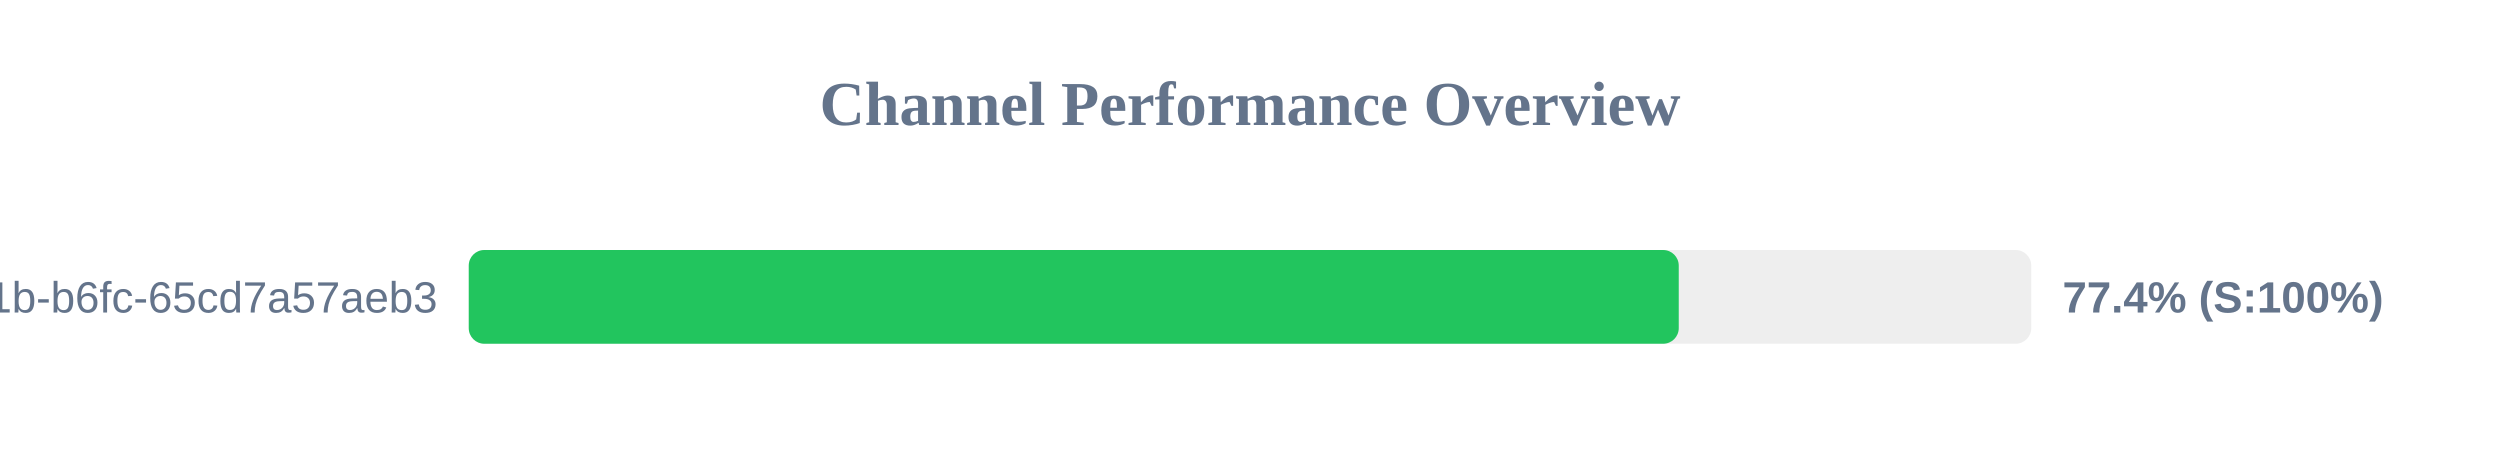
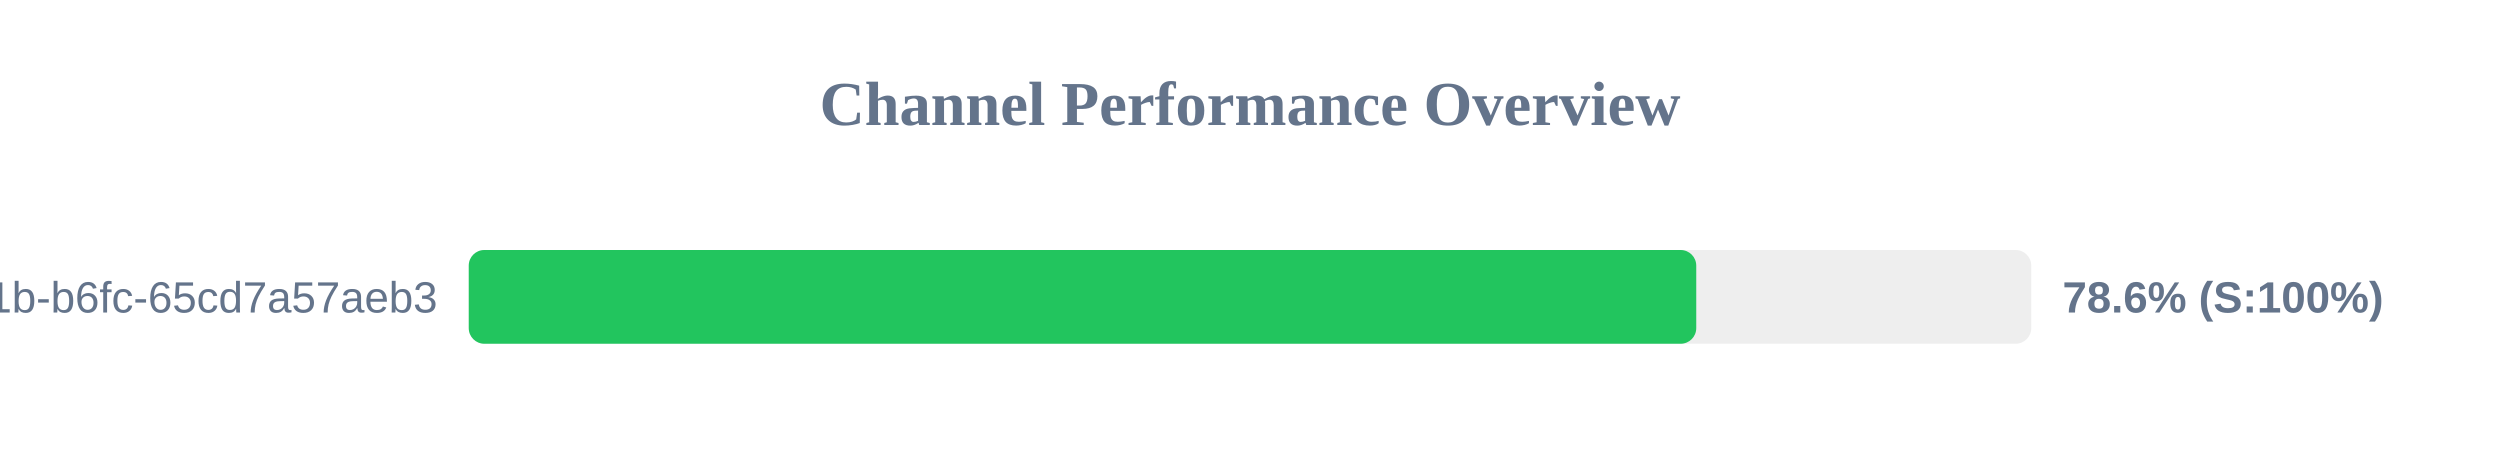
<svg xmlns="http://www.w3.org/2000/svg" width="800" height="150" version="1.1">
  <style>
        .row { font: 14px Arial; fill: #64748b; }
        .score { font: bold 14px Arial; fill: #64748b; }
    </style>
  <text x="400" y="40" text-anchor="middle" font-size="20px" font-weight="bold" fill="#64748b">Channel Performance Overview</text>
  <rect x="150" y="80" width="500" height="30" fill="#eee" rx="5" />
-   <rect x="150" y="80" width="387.2" height="30" fill="#22c55e" rx="5" />
+   <rect x="150" y="80" width="392.8" height="30" fill="#22c55e" rx="5" />
  <text x="140" y="100" text-anchor="end" class="row">?uuid=9c859345-959f-491b-b6fc-65cd7a57aeb3</text>
-   <text x="660" y="100" text-anchor="start" class="score">77.4% (S:100%)</text>
+   <text x="660" y="100" text-anchor="start" class="score">78.6% (S:100%)</text>
</svg>
